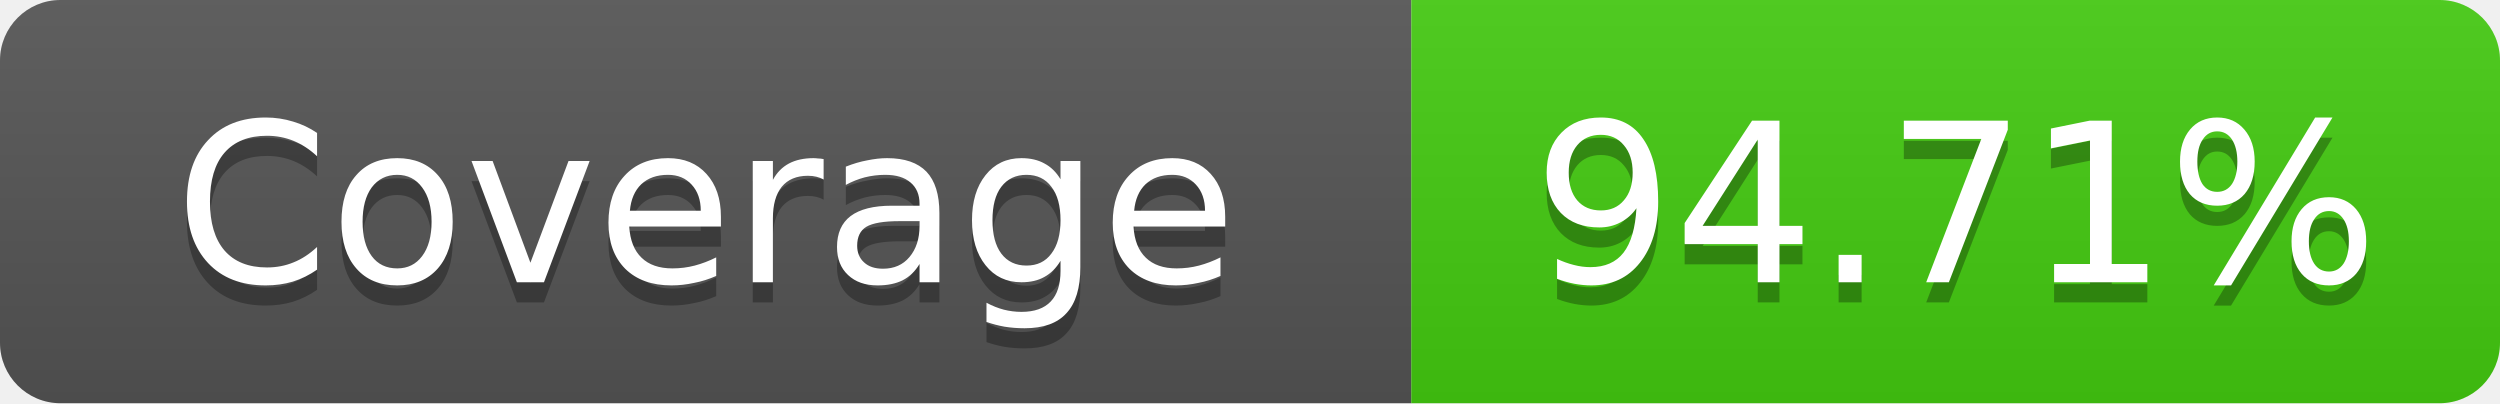
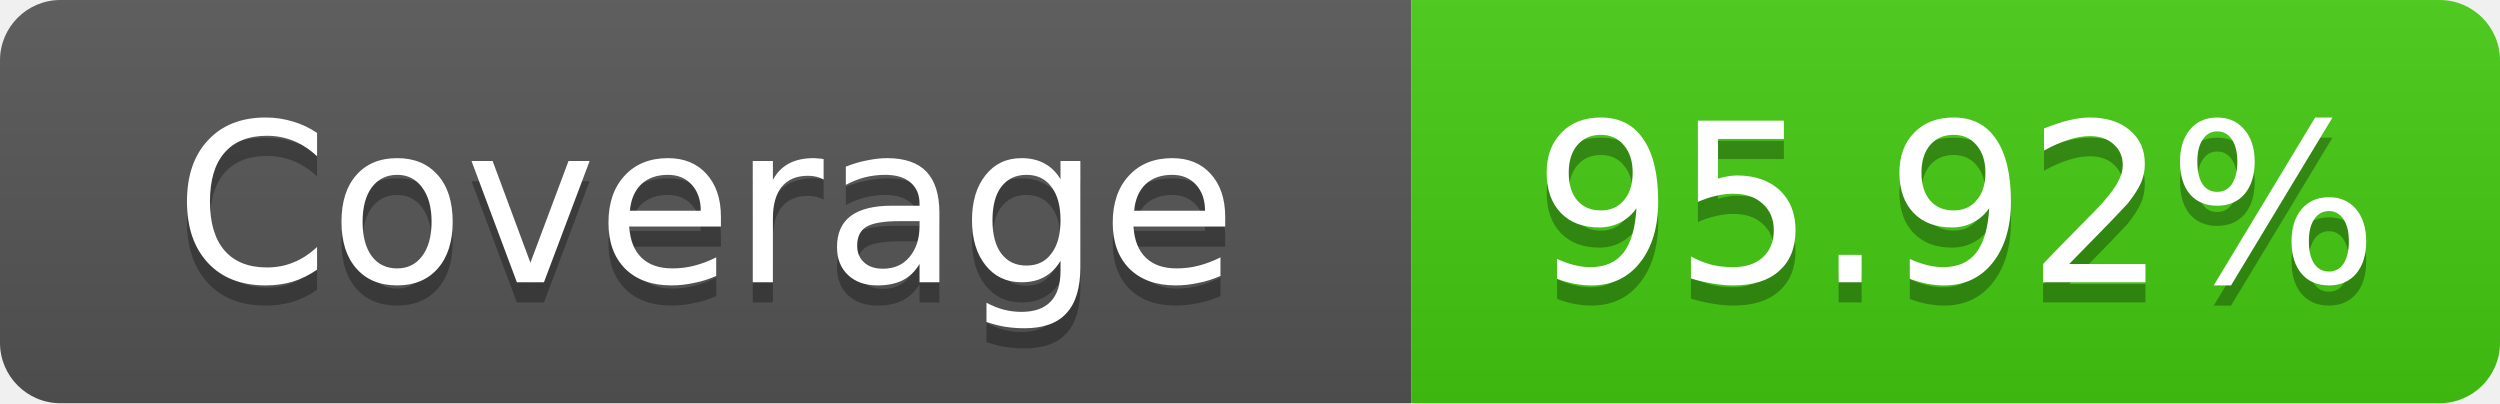
- <svg xmlns="http://www.w3.org/2000/svg" width="124" height="20" role="img" aria-label="Coverage: 94.71%">
+ <svg xmlns="http://www.w3.org/2000/svg" width="124" height="20" role="img" aria-label="Coverage: 95.92%">
  <linearGradient id="s" x2="0" y2="100%">
    <stop offset="0" stop-color="#bbb" stop-opacity=".1" />
    <stop offset="1" stop-opacity=".1" />
  </linearGradient>
  <clipPath id="r">
    <rect width="124" height="20" rx="3" fill="#fff" />
  </clipPath>
  <g clip-path="url(#r)">
    <rect width="70" height="20" fill="#555" />
    <rect x="70" width="54" height="20" fill="#4c1" />
    <rect width="124" height="20" fill="url(#s)" />
  </g>
  <g fill="#fff" text-anchor="middle" font-family="Verdana,Geneva,DejaVu Sans,sans-serif" text-rendering="geometricPrecision" font-size="11">
    <text x="35" y="15" fill="#010101" fill-opacity=".3">Coverage</text>
    <text x="35" y="14">Coverage</text>
-     <text x="97" y="15" fill="#010101" fill-opacity=".3">94.71%</text>
-     <text x="97" y="14">94.71%</text>
+     <text x="97" y="15" fill="#010101" fill-opacity=".3">95.92%</text>
+     <text x="97" y="14">95.92%</text>
  </g>
</svg>
